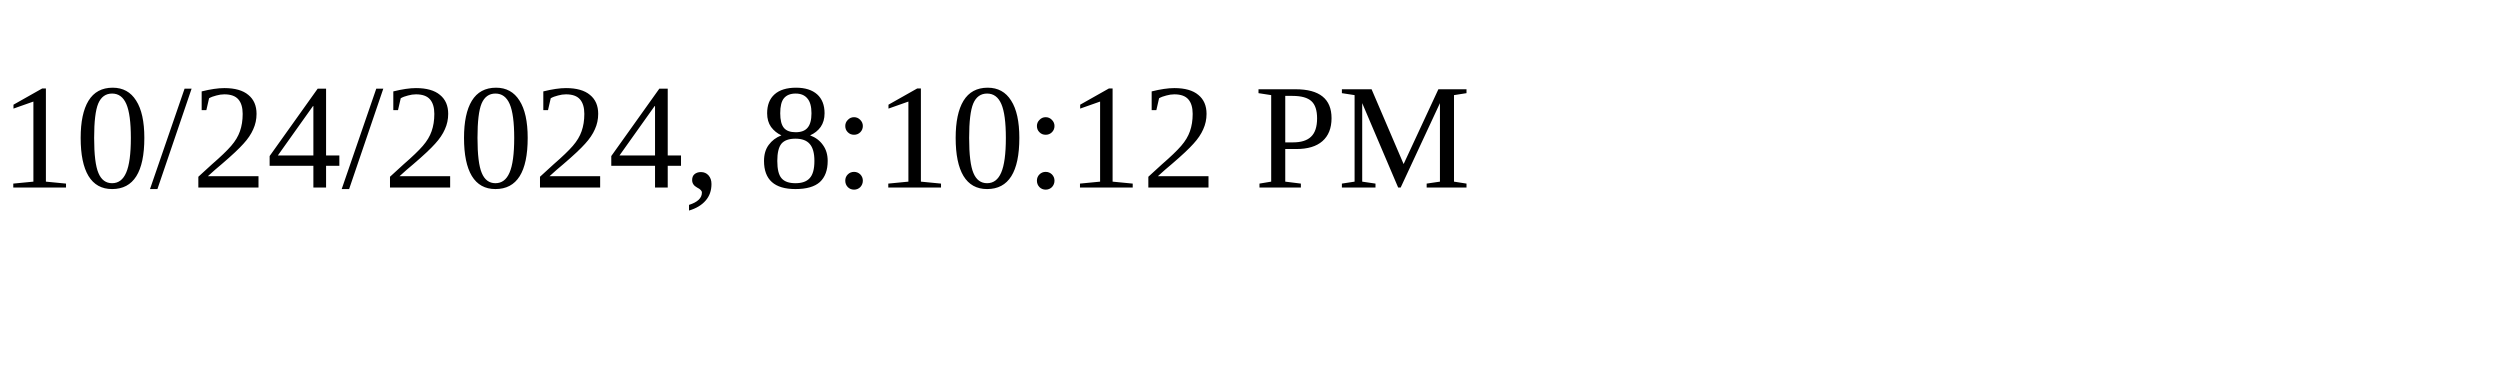
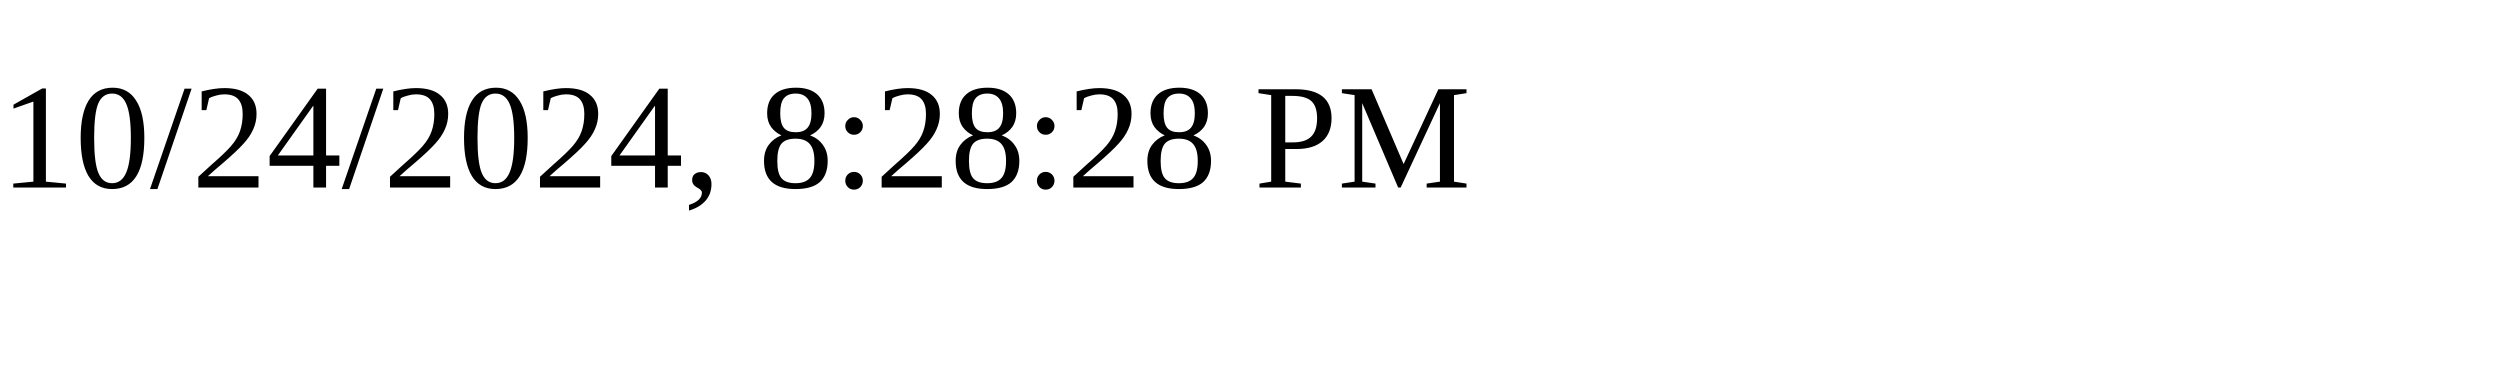
<svg xmlns="http://www.w3.org/2000/svg" height="30" width="200">
-   <text x="0" y="15">10/24/2024, 8:10:12 PM</text>
+   <text x="0" y="15">10/24/2024, 8:28:28 PM</text>
</svg>
